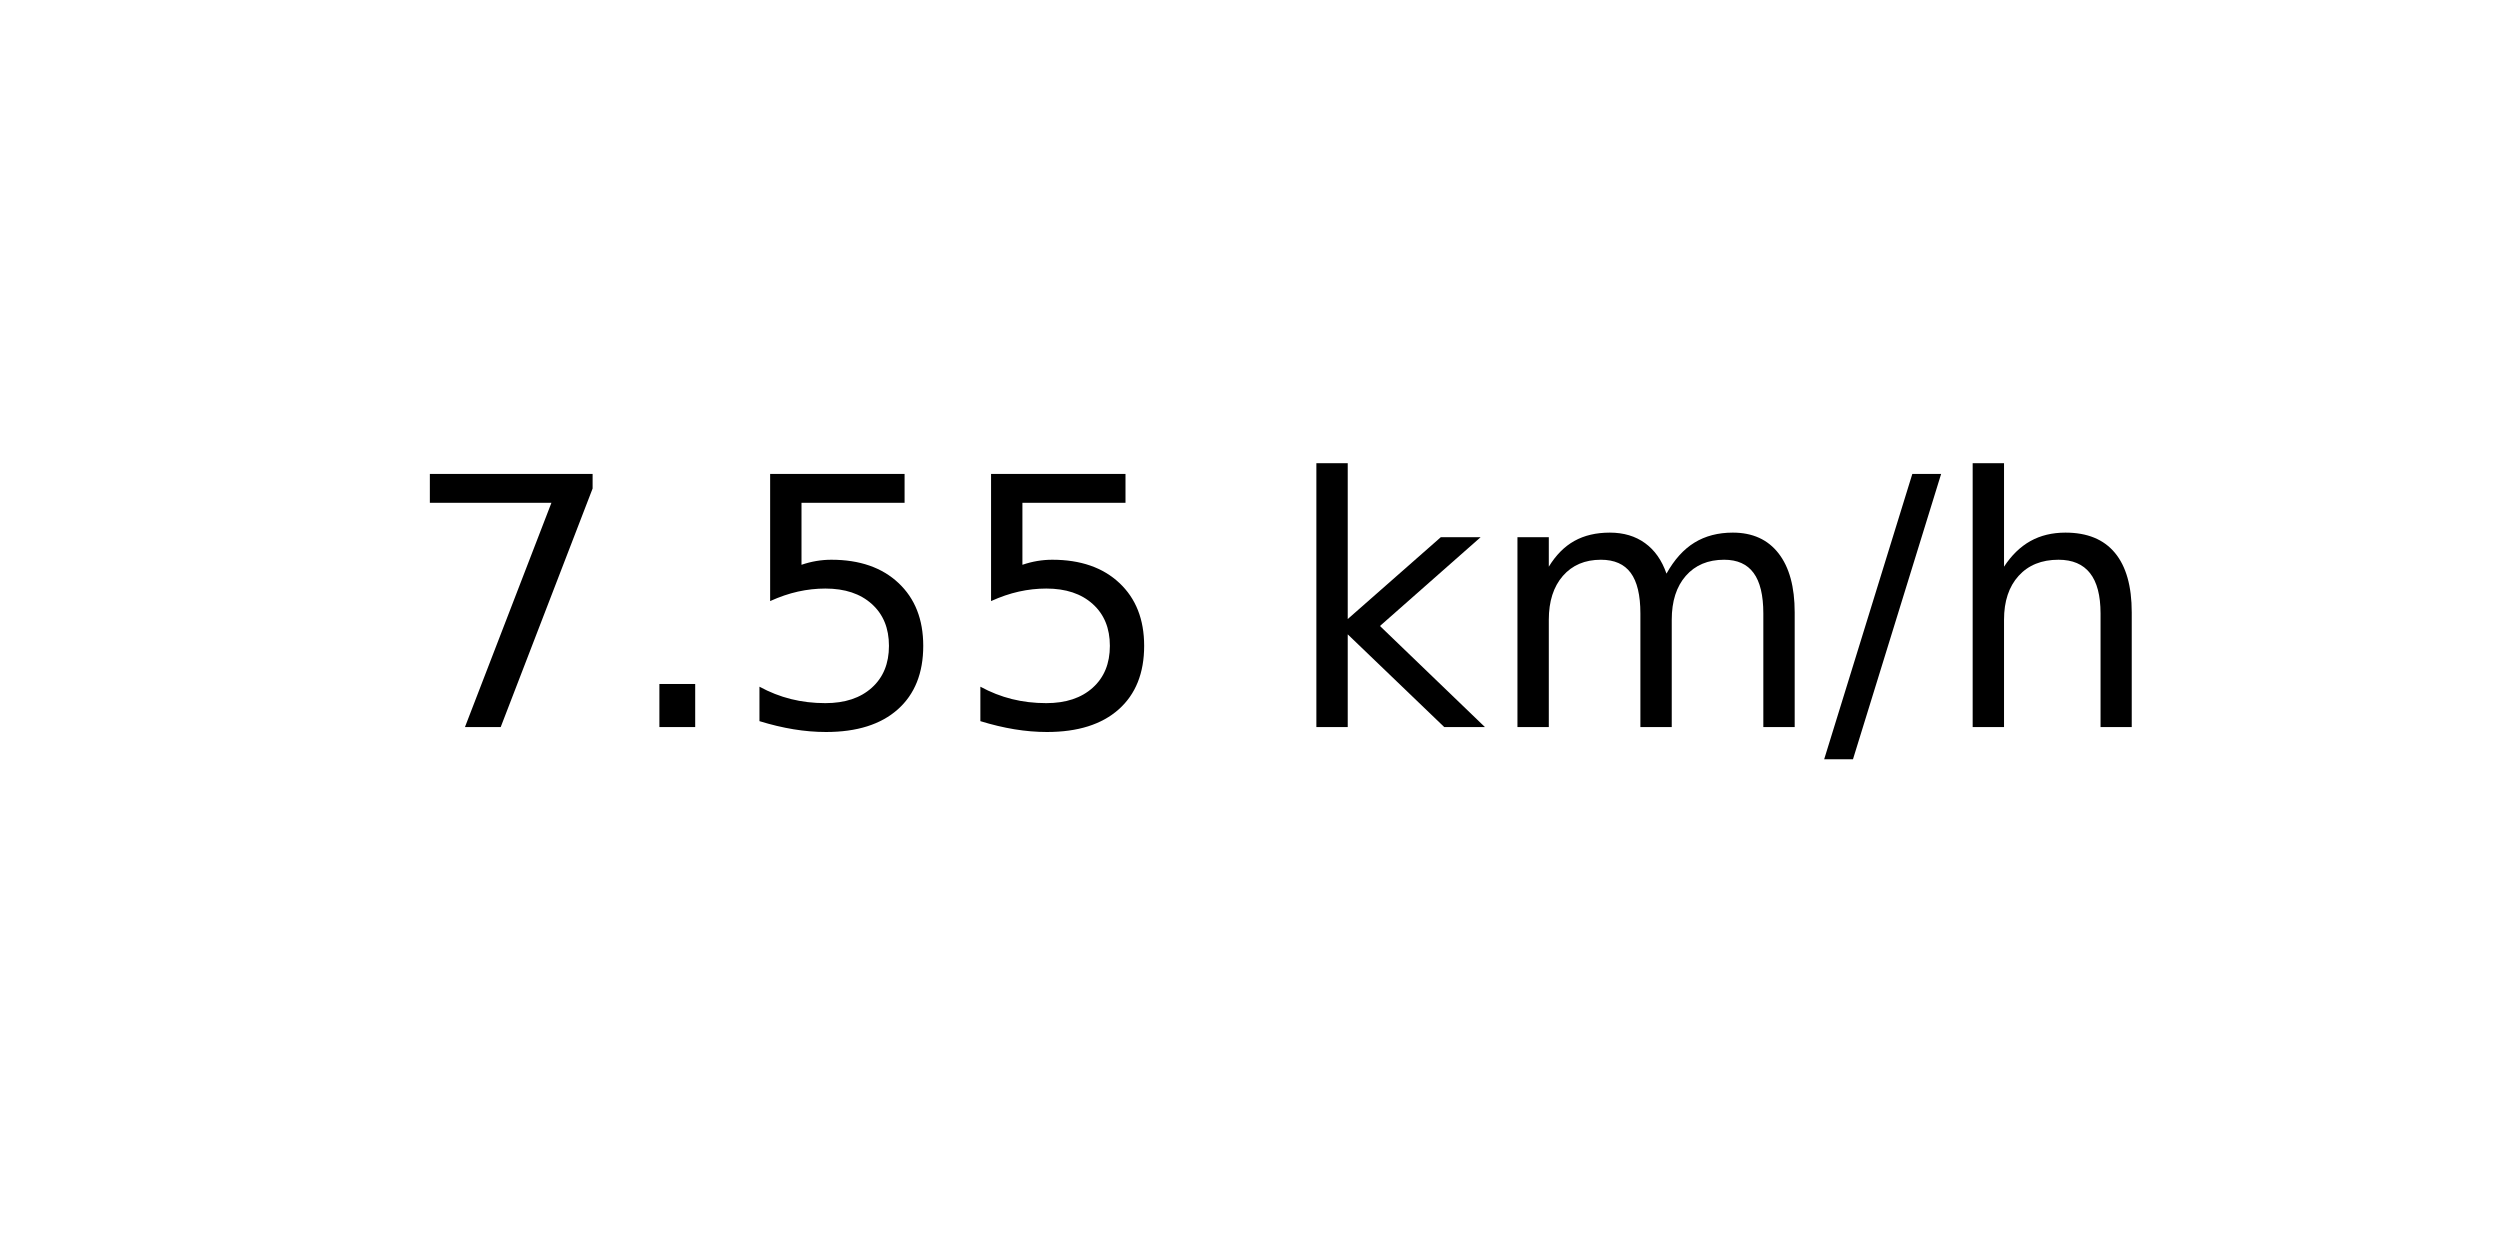
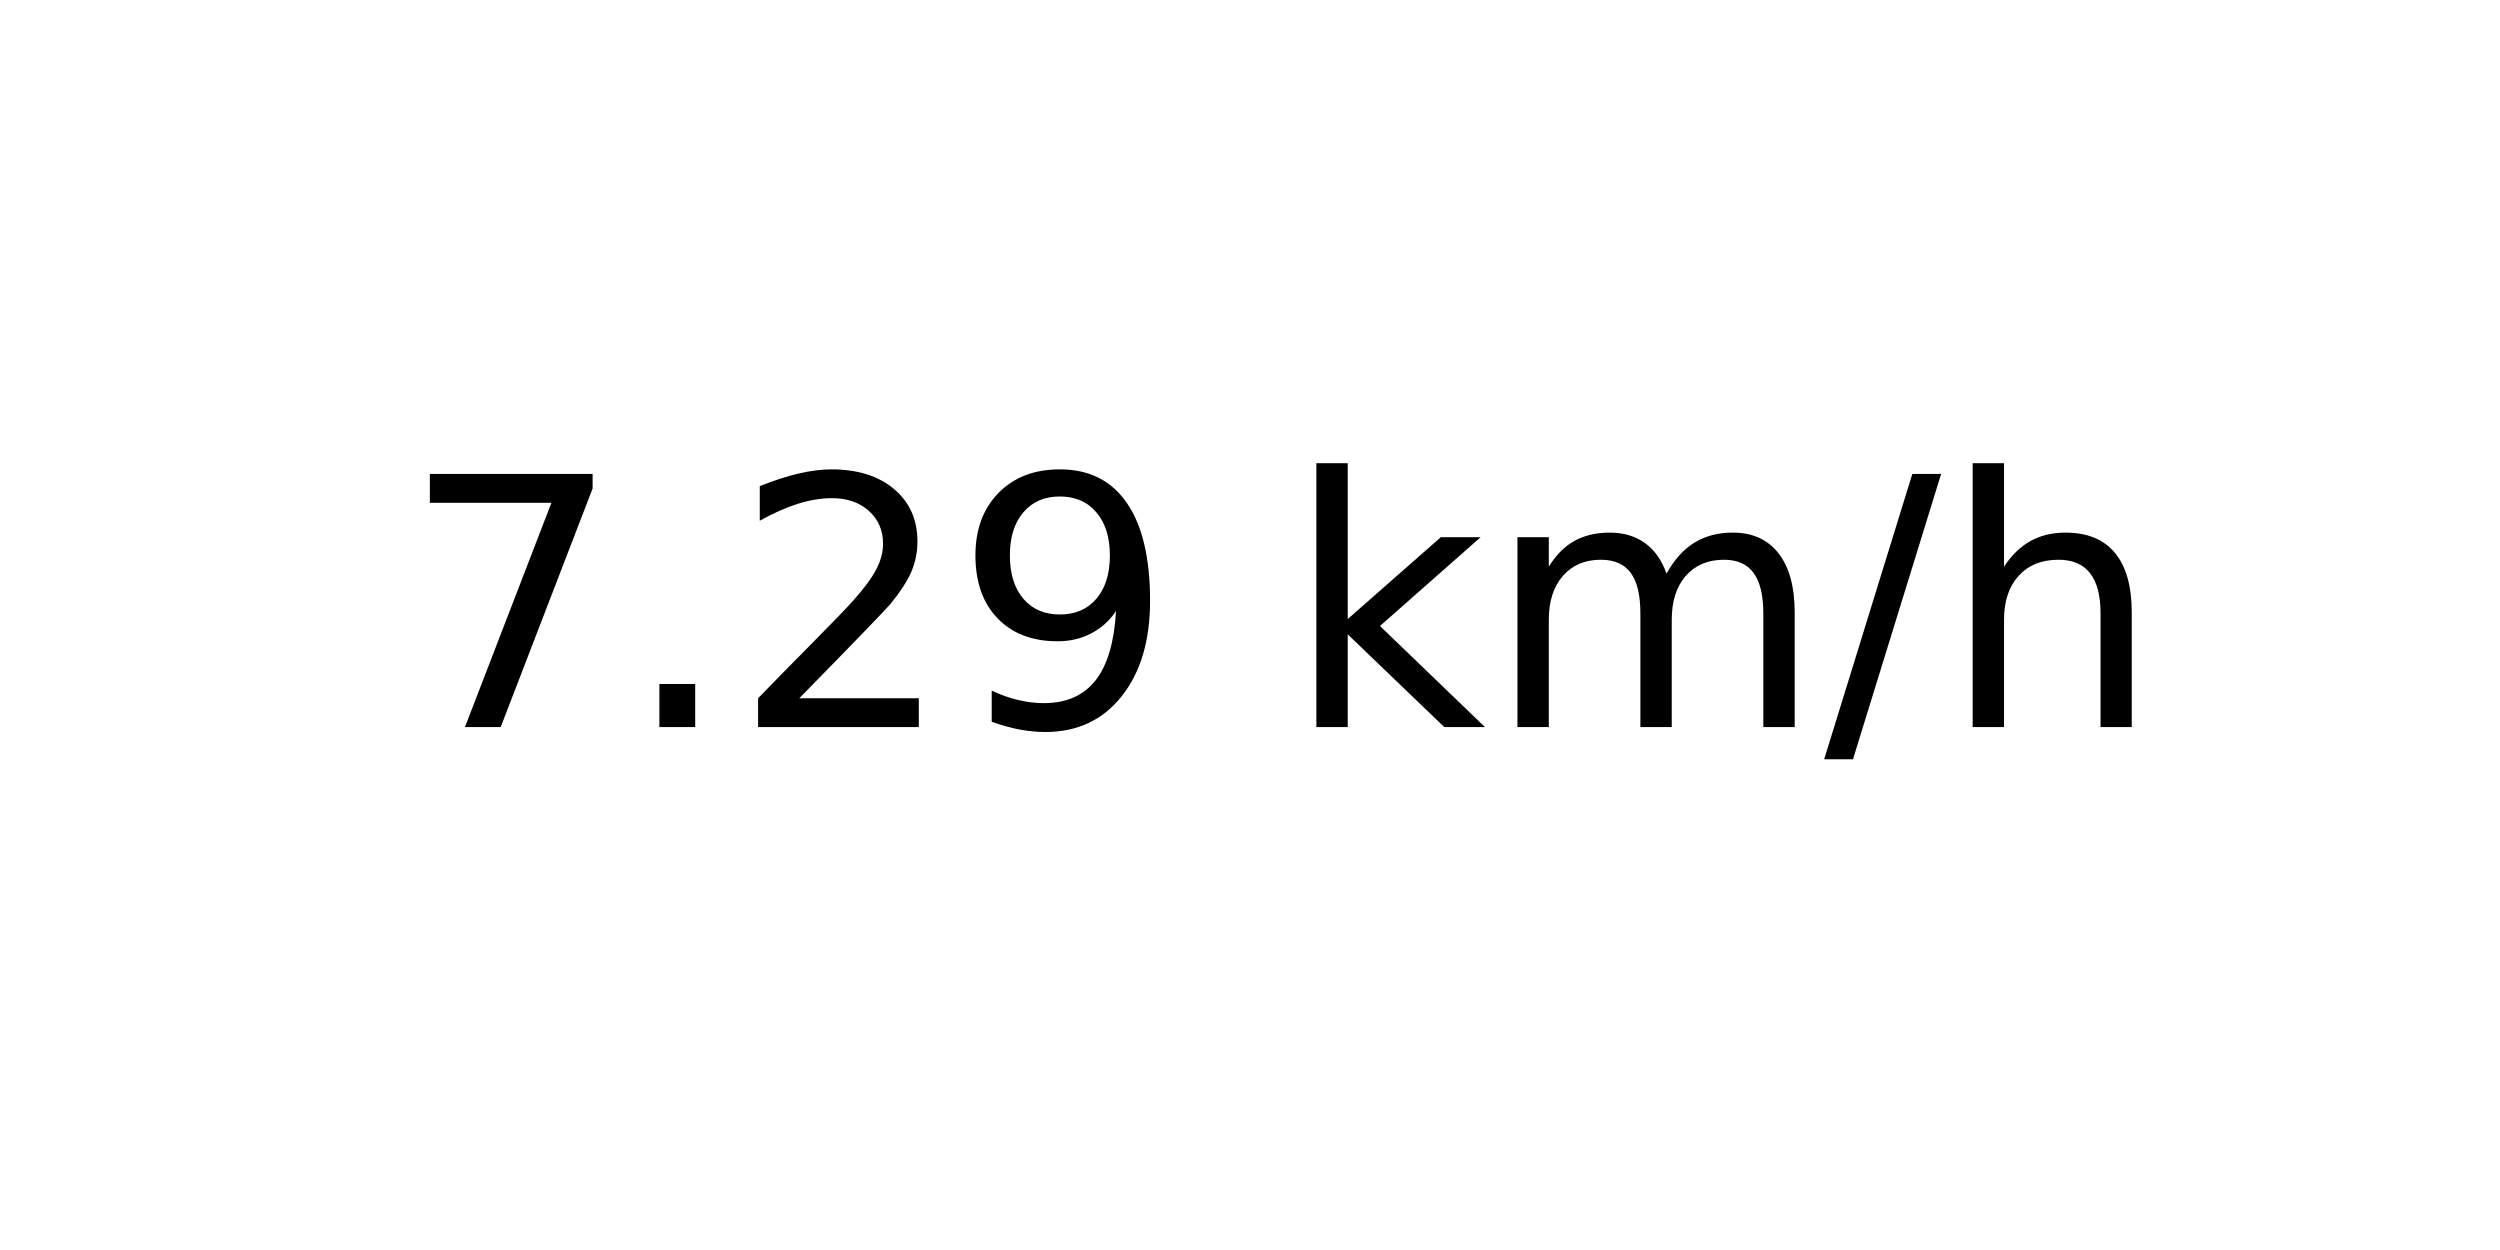
<svg xmlns="http://www.w3.org/2000/svg" xmlns:xlink="http://www.w3.org/1999/xlink" width="72pt" height="36pt" viewBox="0 0 72 36" version="1.1">
  <defs>
    <style type="text/css">*{stroke-linejoin: round; stroke-linecap: butt}</style>
  </defs>
  <g id="figure_1">
    <g id="axes_1">
      <g id="text_1">
        <g transform="translate(11.55937 20.93937) scale(0.1 -0.1)">
          <defs>
            <path id="DejaVuSans-37" d="M 525 4666  L 3525 4666  L 3525 4397  L 1831 0  L 1172 0  L 2766 4134  L 525 4134  L 525 4666  z " transform="scale(0.015625)" />
            <path id="DejaVuSans-2e" d="M 684 794  L 1344 794  L 1344 0  L 684 0  L 684 794  z " transform="scale(0.015625)" />
-             <path id="DejaVuSans-35" d="M 691 4666  L 3169 4666  L 3169 4134  L 1269 4134  L 1269 2991  Q 1406 3038 1543 3061  Q 1681 3084 1819 3084  Q 2600 3084 3056 2656  Q 3513 2228 3513 1497  Q 3513 744 3044 326  Q 2575 -91 1722 -91  Q 1428 -91 1123 -41  Q 819 9 494 109  L 494 744  Q 775 591 1075 516  Q 1375 441 1709 441  Q 2250 441 2565 725  Q 2881 1009 2881 1497  Q 2881 1984 2565 2268  Q 2250 2553 1709 2553  Q 1456 2553 1204 2497  Q 953 2441 691 2322  L 691 4666  z " transform="scale(0.015625)" />
+             <path id="DejaVuSans-32" d="M 1228 531  L 3431 531  L 3431 0  L 469 0  L 469 531  Q 828 903 1448 1529  Q 2069 2156 2228 2338  Q 2531 2678 2651 2914  Q 2772 3150 2772 3378  Q 2772 3750 2511 3984  Q 2250 4219 1831 4219  Q 1534 4219 1204 4116  Q 875 4013 500 3803  L 500 4441  Q 881 4594 1212 4672  Q 1544 4750 1819 4750  Q 2544 4750 2975 4387  Q 3406 4025 3406 3419  Q 3406 3131 3298 2873  Q 3191 2616 2906 2266  Q 2828 2175 2409 1742  Q 1991 1309 1228 531  z " transform="scale(0.015625)" />
+             <path id="DejaVuSans-39" d="M 703 97  L 703 672  Q 941 559 1184 500  Q 1428 441 1663 441  Q 2288 441 2617 861  Q 2947 1281 2994 2138  Q 2813 1869 2534 1725  Q 2256 1581 1919 1581  Q 1219 1581 811 2004  Q 403 2428 403 3163  Q 403 3881 828 4315  Q 1253 4750 1959 4750  Q 2769 4750 3195 4129  Q 3622 3509 3622 2328  Q 3622 1225 3098 567  Q 2575 -91 1691 -91  Q 1453 -91 1209 -44  Q 966 3 703 97  z M 1959 2075  Q 2384 2075 2632 2365  Q 2881 2656 2881 3163  Q 2881 3666 2632 3958  Q 2384 4250 1959 4250  Q 1534 4250 1286 3958  Q 1038 3666 1038 3163  Q 1038 2656 1286 2365  Q 1534 2075 1959 2075  z " transform="scale(0.015625)" />
            <path id="DejaVuSans-20" transform="scale(0.015625)" />
            <path id="DejaVuSans-6b" d="M 581 4863  L 1159 4863  L 1159 1991  L 2875 3500  L 3609 3500  L 1753 1863  L 3688 0  L 2938 0  L 1159 1709  L 1159 0  L 581 0  L 581 4863  z " transform="scale(0.015625)" />
            <path id="DejaVuSans-6d" d="M 3328 2828  Q 3544 3216 3844 3400  Q 4144 3584 4550 3584  Q 5097 3584 5394 3201  Q 5691 2819 5691 2113  L 5691 0  L 5113 0  L 5113 2094  Q 5113 2597 4934 2840  Q 4756 3084 4391 3084  Q 3944 3084 3684 2787  Q 3425 2491 3425 1978  L 3425 0  L 2847 0  L 2847 2094  Q 2847 2600 2669 2842  Q 2491 3084 2119 3084  Q 1678 3084 1418 2786  Q 1159 2488 1159 1978  L 1159 0  L 581 0  L 581 3500  L 1159 3500  L 1159 2956  Q 1356 3278 1631 3431  Q 1906 3584 2284 3584  Q 2666 3584 2933 3390  Q 3200 3197 3328 2828  z " transform="scale(0.015625)" />
            <path id="DejaVuSans-2f" d="M 1625 4666  L 2156 4666  L 531 -594  L 0 -594  L 1625 4666  z " transform="scale(0.015625)" />
            <path id="DejaVuSans-68" d="M 3513 2113  L 3513 0  L 2938 0  L 2938 2094  Q 2938 2591 2744 2837  Q 2550 3084 2163 3084  Q 1697 3084 1428 2787  Q 1159 2491 1159 1978  L 1159 0  L 581 0  L 581 4863  L 1159 4863  L 1159 2956  Q 1366 3272 1645 3428  Q 1925 3584 2291 3584  Q 2894 3584 3203 3211  Q 3513 2838 3513 2113  z " transform="scale(0.015625)" />
          </defs>
          <use xlink:href="#DejaVuSans-37" />
          <use xlink:href="#DejaVuSans-2e" x="63.623" />
-           <use xlink:href="#DejaVuSans-35" x="95.41" />
-           <use xlink:href="#DejaVuSans-35" x="159.033" />
+           <use xlink:href="#DejaVuSans-32" x="95.41" />
+           <use xlink:href="#DejaVuSans-39" x="159.033" />
          <use xlink:href="#DejaVuSans-20" x="222.656" />
          <use xlink:href="#DejaVuSans-6b" x="254.443" />
          <use xlink:href="#DejaVuSans-6d" x="312.354" />
          <use xlink:href="#DejaVuSans-2f" x="409.766" />
          <use xlink:href="#DejaVuSans-68" x="443.457" />
        </g>
      </g>
    </g>
  </g>
</svg>
